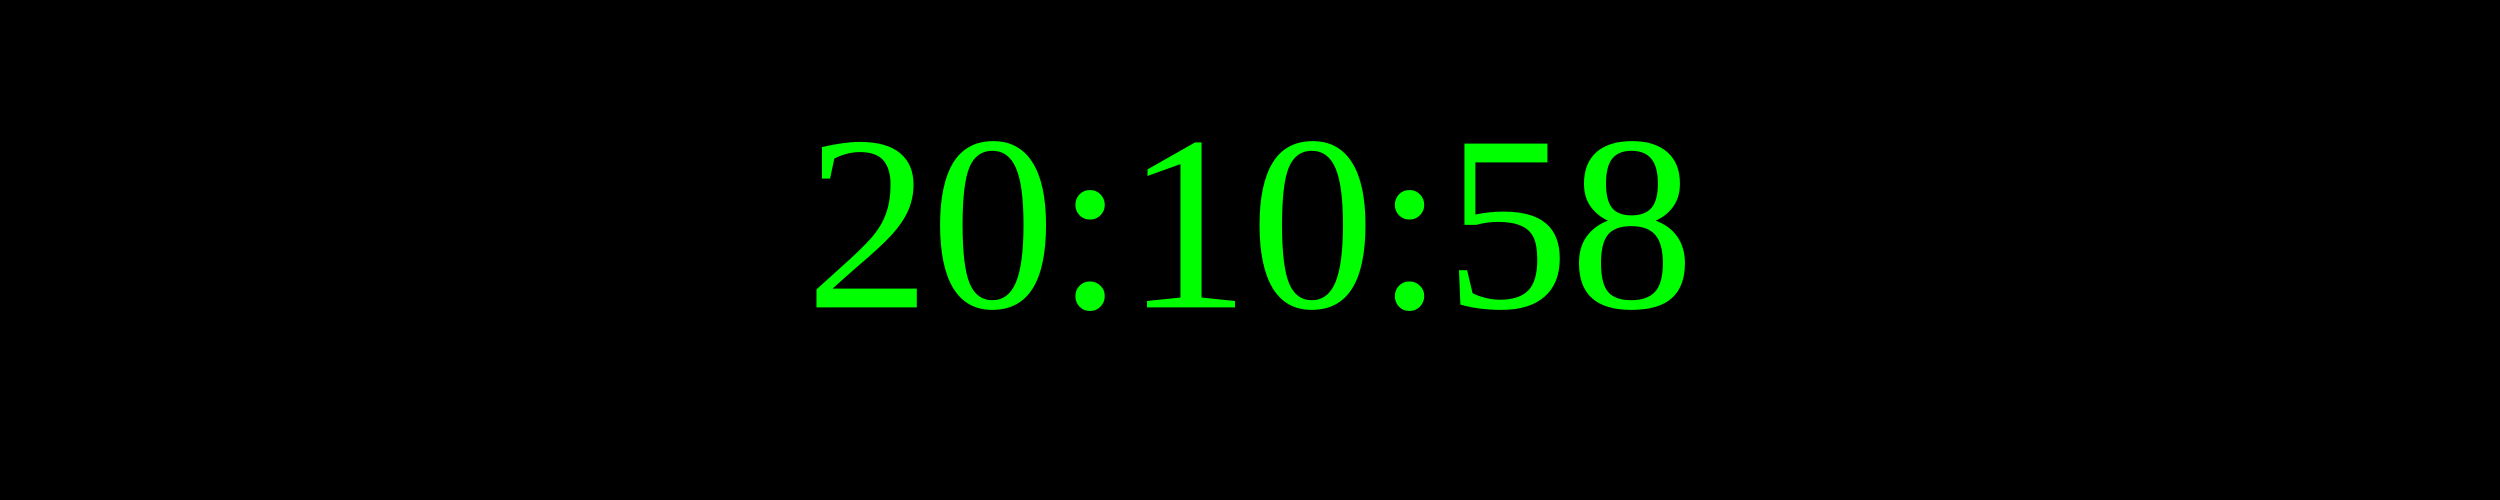
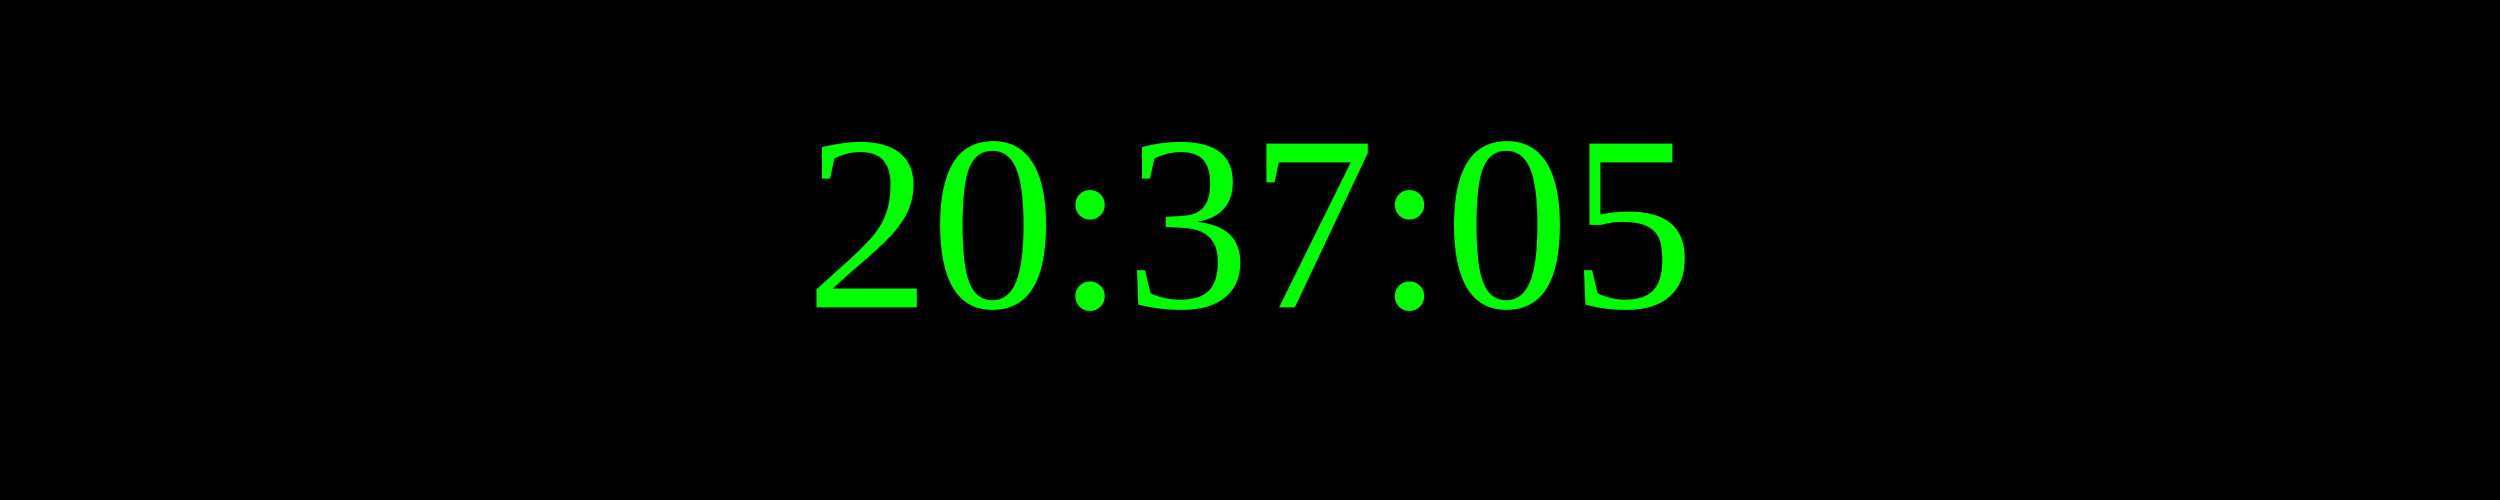
<svg xmlns="http://www.w3.org/2000/svg" width="250" height="50">
  <rect width="100%" height="100%" fill="black" />
  <text x="50%" y="50%" font-size="25" fill="lime" text-anchor="middle" dominant-baseline="middle">
- 20:10:58
+ 20:37:05
</text>
</svg>
